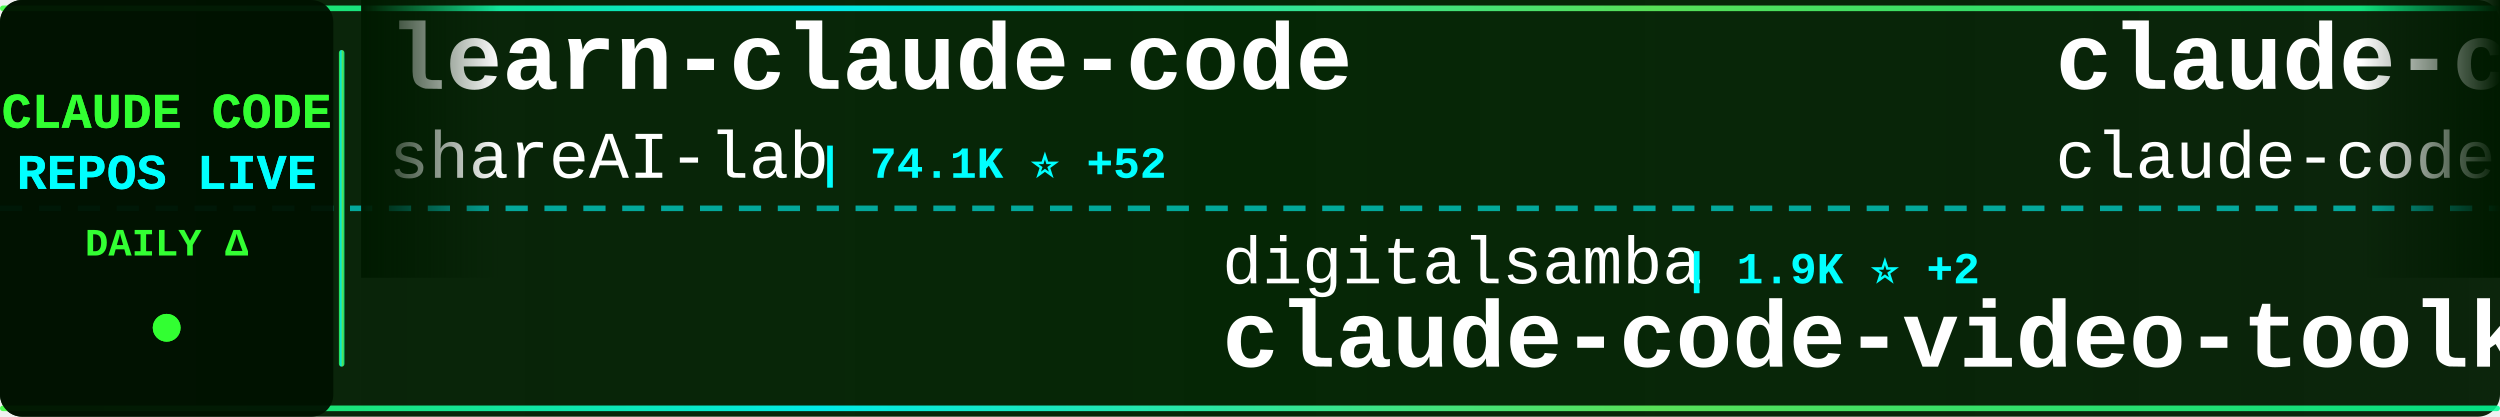
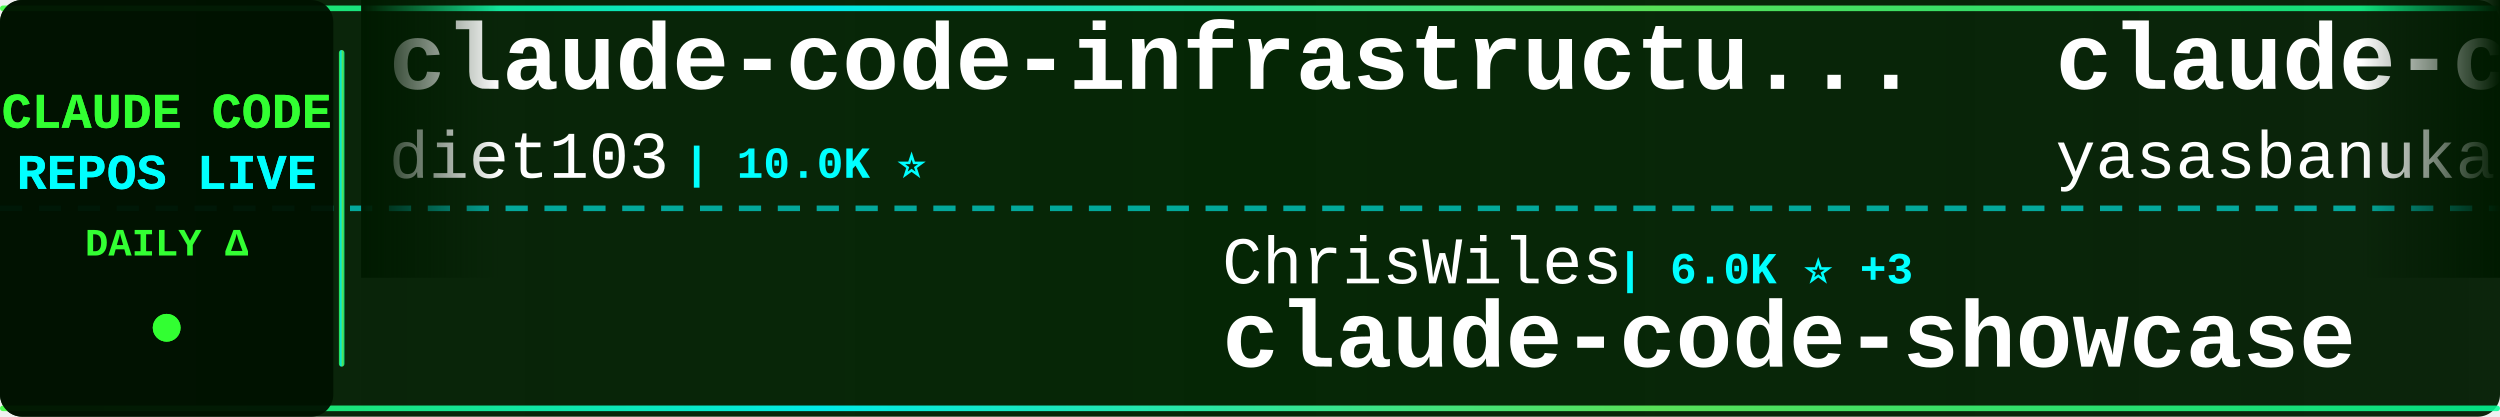
<svg xmlns="http://www.w3.org/2000/svg" width="900" height="150">
  <defs>
    <linearGradient id="tickerBg" x1="0%" y1="0%" x2="100%" y2="0%">
      <stop offset="0%" style="stop-color:#001a00;stop-opacity:0.95" />
      <stop offset="50%" style="stop-color:#002200;stop-opacity:0.98" />
      <stop offset="100%" style="stop-color:#001a00;stop-opacity:0.95" />
    </linearGradient>
    <linearGradient id="borderGrad" x1="0%" y1="0%" x2="100%" y2="0%">
      <stop offset="0%" style="stop-color:#33ff33;stop-opacity:0.85">
        <animate attributeName="stop-opacity" values="0.85;1;0.85" dur="2s" repeatCount="indefinite" />
      </stop>
      <stop offset="33%" style="stop-color:#00ffff;stop-opacity:0.9">
        <animate attributeName="stop-opacity" values="0.9;1;0.9" dur="2.2s" repeatCount="indefinite" />
      </stop>
      <stop offset="66%" style="stop-color:#66ff66;stop-opacity:0.85">
        <animate attributeName="stop-opacity" values="0.85;1;0.85" dur="1.8s" repeatCount="indefinite" />
      </stop>
      <stop offset="100%" style="stop-color:#00ff99;stop-opacity:0.85">
        <animate attributeName="stop-opacity" values="0.85;1;0.85" dur="2s" repeatCount="indefinite" />
      </stop>
    </linearGradient>
    <filter id="textGlow">
      <feGaussianBlur stdDeviation="0.1" result="coloredBlur" />
      <feMerge>
        <feMergeNode in="coloredBlur" />
        <feMergeNode in="SourceGraphic" />
      </feMerge>
    </filter>
    <filter id="metricGlow">
      <feGaussianBlur stdDeviation="0.2" result="coloredBlur" />
      <feMerge>
        <feMergeNode in="coloredBlur" />
        <feMergeNode in="SourceGraphic" />
      </feMerge>
    </filter>
    <linearGradient id="leftFade" x1="0%" y1="0%" x2="100%" y2="0%">
      <stop offset="0%" style="stop-color:#001a00;stop-opacity:1" />
      <stop offset="100%" style="stop-color:#001a00;stop-opacity:0" />
    </linearGradient>
    <linearGradient id="rightFade" x1="0%" y1="0%" x2="100%" y2="0%">
      <stop offset="0%" style="stop-color:#001a00;stop-opacity:0" />
      <stop offset="100%" style="stop-color:#001a00;stop-opacity:1" />
    </linearGradient>
  </defs>
  <rect width="900" height="150" fill="url(#tickerBg)" rx="8" />
  <rect x="0" y="2" width="900" height="2" fill="url(#borderGrad)" rx="1" />
  <rect x="0" y="146" width="900" height="2" fill="url(#borderGrad)" rx="1" />
  <line x1="0" y1="75" x2="900" y2="75" stroke="#00ffff" stroke-width="2" stroke-dasharray="8 6" opacity="0.6" />
  <rect x="0" y="0" width="120" height="150" fill="#001100" opacity="0.95" rx="8" />
  <text x="60" y="46" font-family="'Courier New', monospace" font-size="18" font-weight="bold" fill="#33ff33" text-anchor="middle" filter="url(#textGlow)">
    CLAUDE CODE
  </text>
  <text x="60" y="68" font-family="'Courier New', monospace" font-size="18" font-weight="bold" fill="#00ffff" text-anchor="middle" filter="url(#textGlow)">
    REPOS LIVE
  </text>
  <text x="60" y="92" font-family="'Courier New', monospace" font-size="14" font-weight="bold" fill="#33ff33" text-anchor="middle">
    DAILY Δ
  </text>
  <circle cx="60" cy="118" r="5" fill="#33ff33" filter="url(#metricGlow)">
    <animate attributeName="r" values="4;6;4" dur="1.5s" repeatCount="indefinite" />
    <animate attributeName="opacity" values="0.6;1;0.6" dur="1.5s" repeatCount="indefinite" />
  </circle>
  <rect x="122" y="18" width="2" height="114" fill="url(#borderGrad)" rx="1" />
  <clipPath id="tickerClip">
    <rect x="130" y="0" width="770" height="150" />
  </clipPath>
  <g clip-path="url(#tickerClip)">
    <g id="tickerItems">
      <animateTransform attributeName="transform" attributeType="XML" type="translate" from="0 0" to="-3000 0" dur="54s" repeatCount="indefinite" />
      <g transform="translate(0, 0)">
-         <text x="140" y="32" font-family="'Courier New', monospace" font-size="34" font-weight="bold" fill="#ffffff">learn-claude-code</text>
-         <text x="140" y="64" font-family="'Courier New', monospace" font-size="24" font-weight="normal" fill="#ffffff" opacity="1.0">shareAI-lab</text>
-         <text x="294" y="64" font-family="'Courier New', monospace" font-size="16" font-weight="bold" fill="#00ffff"> | 74.1K ⭐ +52</text>
+         <text x="140" y="32" font-family="'Courier New', monospace" font-size="34" font-weight="bold" fill="#ffffff">claude-code-infrastructu...</text>
+         <text x="140" y="64" font-family="'Courier New', monospace" font-size="24" font-weight="normal" fill="#ffffff" opacity="1.0">diet103</text>
+         <text x="246" y="64" font-family="'Courier New', monospace" font-size="16" font-weight="bold" fill="#00ffff"> | 10.0K ⭐</text>
      </g>
      <g transform="translate(300, 0)">
-         <text x="140" y="102" font-family="'Courier New', monospace" font-size="24" font-weight="normal" fill="#ffffff" opacity="1.0">digitalsamba</text>
-         <text x="306" y="102" font-family="'Courier New', monospace" font-size="16" font-weight="bold" fill="#00ffff"> | 1.9K ⭐ +2</text>
-         <text x="140" y="132" font-family="'Courier New', monospace" font-size="34" font-weight="bold" fill="#ffffff">claude-code-video-toolki...</text>
+         <text x="140" y="102" font-family="'Courier New', monospace" font-size="24" font-weight="normal" fill="#ffffff" opacity="1.0">ChrisWiles</text>
+         <text x="282" y="102" font-family="'Courier New', monospace" font-size="16" font-weight="bold" fill="#00ffff"> | 6.0K ⭐ +3</text>
+         <text x="140" y="132" font-family="'Courier New', monospace" font-size="34" font-weight="bold" fill="#ffffff">claude-code-showcase</text>
      </g>
      <g transform="translate(600, 0)">
        <text x="140" y="32" font-family="'Courier New', monospace" font-size="34" font-weight="bold" fill="#ffffff">claude-code</text>
-         <text x="140" y="64" font-family="'Courier New', monospace" font-size="24" font-weight="normal" fill="#ffffff" opacity="1.0">claude-code-best</text>
-         <text x="354" y="64" font-family="'Courier New', monospace" font-size="16" font-weight="bold" fill="#00ffff"> | 22.0K ⭐ +5</text>
+         <text x="140" y="64" font-family="'Courier New', monospace" font-size="24" font-weight="normal" fill="#ffffff" opacity="1.0">yasasbanukaofficial</text>
+         <text x="390" y="64" font-family="'Courier New', monospace" font-size="16" font-weight="bold" fill="#00ffff"> | 3.9K ⭐</text>
      </g>
      <g transform="translate(900, 0)">
+         <text x="140" y="102" font-family="'Courier New', monospace" font-size="24" font-weight="normal" fill="#ffffff" opacity="1.0">alejandrobalderas</text>
+         <text x="366" y="102" font-family="'Courier New', monospace" font-size="16" font-weight="bold" fill="#00ffff"> | 2.8K ⭐</text>
+         <text x="140" y="132" font-family="'Courier New', monospace" font-size="34" font-weight="bold" fill="#ffffff">claude-code-from-source</text>
+       </g>
+       <g transform="translate(1200, 0)">
+         <text x="140" y="32" font-family="'Courier New', monospace" font-size="34" font-weight="bold" fill="#ffffff">claude-code-source-build</text>
+         <text x="140" y="64" font-family="'Courier New', monospace" font-size="24" font-weight="normal" fill="#ffffff" opacity="1.0">andrew-kramer-inno</text>
+         <text x="378" y="64" font-family="'Courier New', monospace" font-size="16" font-weight="bold" fill="#00ffff"> | 593 ⭐</text>
+       </g>
+       <g transform="translate(1500, 0)">
+         <text x="140" y="102" font-family="'Courier New', monospace" font-size="24" font-weight="normal" fill="#ffffff" opacity="1.0">nicedreamzapp</text>
+         <text x="318" y="102" font-family="'Courier New', monospace" font-size="16" font-weight="bold" fill="#00ffff"> | 3.2K ⭐ +1</text>
+         <text x="140" y="132" font-family="'Courier New', monospace" font-size="34" font-weight="bold" fill="#ffffff">claude-code-local</text>
+       </g>
+       <g transform="translate(1800, 0)">
+         <text x="140" y="32" font-family="'Courier New', monospace" font-size="34" font-weight="bold" fill="#ffffff">oh-my-claudecode</text>
+         <text x="140" y="64" font-family="'Courier New', monospace" font-size="24" font-weight="normal" fill="#ffffff" opacity="1.0">Yeachan-Heo</text>
+         <text x="294" y="64" font-family="'Courier New', monospace" font-size="16" font-weight="bold" fill="#00ffff"> | 38.5K ⭐ +5</text>
+       </g>
+       <g transform="translate(2100, 0)">
+         <text x="140" y="102" font-family="'Courier New', monospace" font-size="24" font-weight="normal" fill="#ffffff" opacity="1.0">KPR111</text>
+         <text x="234" y="102" font-family="'Courier New', monospace" font-size="16" font-weight="bold" fill="#00ffff"> | 18 ⭐</text>
+         <text x="140" y="132" font-family="'Courier New', monospace" font-size="34" font-weight="bold" fill="#ffffff">Claude-Code</text>
+       </g>
+       <g transform="translate(2400, 0)">
+         <text x="140" y="32" font-family="'Courier New', monospace" font-size="34" font-weight="bold" fill="#ffffff">claude-code</text>
+         <text x="140" y="64" font-family="'Courier New', monospace" font-size="24" font-weight="normal" fill="#ffffff" opacity="1.0">T-Lab-CUHKSZ</text>
+         <text x="306" y="64" font-family="'Courier New', monospace" font-size="16" font-weight="bold" fill="#00ffff"> | 328 ⭐</text>
+       </g>
+       <g transform="translate(2700, 0)">
        <text x="140" y="102" font-family="'Courier New', monospace" font-size="24" font-weight="normal" fill="#ffffff" opacity="1.0">pedrohcgs</text>
-         <text x="270" y="102" font-family="'Courier New', monospace" font-size="16" font-weight="bold" fill="#00ffff"> | 1.5K ⭐</text>
+         <text x="270" y="102" font-family="'Courier New', monospace" font-size="16" font-weight="bold" fill="#00ffff"> | 1.5K ⭐ +1</text>
        <text x="140" y="132" font-family="'Courier New', monospace" font-size="34" font-weight="bold" fill="#ffffff">claude-code-my-workflow</text>
      </g>
-       <g transform="translate(1200, 0)">
-         <text x="140" y="32" font-family="'Courier New', monospace" font-size="34" font-weight="bold" fill="#ffffff">claude-code-prompts</text>
-         <text x="140" y="64" font-family="'Courier New', monospace" font-size="24" font-weight="normal" fill="#ffffff" opacity="1.0">repowise-dev</text>
-         <text x="306" y="64" font-family="'Courier New', monospace" font-size="16" font-weight="bold" fill="#00ffff"> | 1.2K ⭐</text>
-       </g>
-       <g transform="translate(1500, 0)">
-         <text x="140" y="102" font-family="'Courier New', monospace" font-size="24" font-weight="normal" fill="#ffffff" opacity="1.0">diet103</text>
-         <text x="246" y="102" font-family="'Courier New', monospace" font-size="16" font-weight="bold" fill="#00ffff"> | 10.0K ⭐ +1</text>
-         <text x="140" y="132" font-family="'Courier New', monospace" font-size="34" font-weight="bold" fill="#ffffff">claude-code-infrastructu...</text>
-       </g>
-       <g transform="translate(1800, 0)">
-         <text x="140" y="32" font-family="'Courier New', monospace" font-size="34" font-weight="bold" fill="#ffffff">system_prompts_leaks</text>
-         <text x="140" y="64" font-family="'Courier New', monospace" font-size="24" font-weight="normal" fill="#ffffff" opacity="1.0">asgeirtj</text>
-         <text x="258" y="64" font-family="'Courier New', monospace" font-size="16" font-weight="bold" fill="#00ffff"> | 62.8K ⭐ +18</text>
-       </g>
-       <g transform="translate(2100, 0)">
-         <text x="140" y="102" font-family="'Courier New', monospace" font-size="24" font-weight="normal" fill="#ffffff" opacity="1.0">anthropics</text>
-         <text x="282" y="102" font-family="'Courier New', monospace" font-size="16" font-weight="bold" fill="#00ffff"> | 168.7K ⭐ +118</text>
-         <text x="140" y="132" font-family="'Courier New', monospace" font-size="34" font-weight="bold" fill="#ffffff">skills</text>
-       </g>
-       <g transform="translate(2400, 0)">
-         <text x="140" y="32" font-family="'Courier New', monospace" font-size="34" font-weight="bold" fill="#ffffff">claude-code-source</text>
-         <text x="140" y="64" font-family="'Courier New', monospace" font-size="24" font-weight="normal" fill="#ffffff" opacity="1.0">AprilNEA</text>
-         <text x="258" y="64" font-family="'Courier New', monospace" font-size="16" font-weight="bold" fill="#00ffff"> | 391 ⭐</text>
-       </g>
-       <g transform="translate(2700, 0)">
-         <text x="140" y="102" font-family="'Courier New', monospace" font-size="24" font-weight="normal" fill="#ffffff" opacity="1.0">disler</text>
-         <text x="234" y="102" font-family="'Courier New', monospace" font-size="16" font-weight="bold" fill="#00ffff"> | 1.6K ⭐ +1</text>
-         <text x="140" y="132" font-family="'Courier New', monospace" font-size="34" font-weight="bold" fill="#ffffff">pi-vs-claude-code</text>
-       </g>
      <g transform="translate(3000, 0)">
-         <text x="140" y="32" font-family="'Courier New', monospace" font-size="34" font-weight="bold" fill="#ffffff">learn-claude-code</text>
-         <text x="140" y="64" font-family="'Courier New', monospace" font-size="24" font-weight="normal" fill="#ffffff" opacity="1.0">shareAI-lab</text>
-         <text x="294" y="64" font-family="'Courier New', monospace" font-size="16" font-weight="bold" fill="#00ffff"> | 74.1K ⭐ +52</text>
+         <text x="140" y="32" font-family="'Courier New', monospace" font-size="34" font-weight="bold" fill="#ffffff">claude-code-infrastructu...</text>
+         <text x="140" y="64" font-family="'Courier New', monospace" font-size="24" font-weight="normal" fill="#ffffff" opacity="1.0">diet103</text>
+         <text x="246" y="64" font-family="'Courier New', monospace" font-size="16" font-weight="bold" fill="#00ffff"> | 10.0K ⭐</text>
      </g>
      <g transform="translate(3300, 0)">
-         <text x="140" y="102" font-family="'Courier New', monospace" font-size="24" font-weight="normal" fill="#ffffff" opacity="1.0">digitalsamba</text>
-         <text x="306" y="102" font-family="'Courier New', monospace" font-size="16" font-weight="bold" fill="#00ffff"> | 1.9K ⭐ +2</text>
-         <text x="140" y="132" font-family="'Courier New', monospace" font-size="34" font-weight="bold" fill="#ffffff">claude-code-video-toolki...</text>
+         <text x="140" y="102" font-family="'Courier New', monospace" font-size="24" font-weight="normal" fill="#ffffff" opacity="1.0">ChrisWiles</text>
+         <text x="282" y="102" font-family="'Courier New', monospace" font-size="16" font-weight="bold" fill="#00ffff"> | 6.0K ⭐ +3</text>
+         <text x="140" y="132" font-family="'Courier New', monospace" font-size="34" font-weight="bold" fill="#ffffff">claude-code-showcase</text>
      </g>
      <g transform="translate(3600, 0)">
        <text x="140" y="32" font-family="'Courier New', monospace" font-size="34" font-weight="bold" fill="#ffffff">claude-code</text>
-         <text x="140" y="64" font-family="'Courier New', monospace" font-size="24" font-weight="normal" fill="#ffffff" opacity="1.0">claude-code-best</text>
-         <text x="354" y="64" font-family="'Courier New', monospace" font-size="16" font-weight="bold" fill="#00ffff"> | 22.0K ⭐ +5</text>
+         <text x="140" y="64" font-family="'Courier New', monospace" font-size="24" font-weight="normal" fill="#ffffff" opacity="1.0">yasasbanukaofficial</text>
+         <text x="390" y="64" font-family="'Courier New', monospace" font-size="16" font-weight="bold" fill="#00ffff"> | 3.9K ⭐</text>
      </g>
      <g transform="translate(3900, 0)">
-         <text x="140" y="102" font-family="'Courier New', monospace" font-size="24" font-weight="normal" fill="#ffffff" opacity="1.0">pedrohcgs</text>
-         <text x="270" y="102" font-family="'Courier New', monospace" font-size="16" font-weight="bold" fill="#00ffff"> | 1.5K ⭐</text>
-         <text x="140" y="132" font-family="'Courier New', monospace" font-size="34" font-weight="bold" fill="#ffffff">claude-code-my-workflow</text>
+         <text x="140" y="102" font-family="'Courier New', monospace" font-size="24" font-weight="normal" fill="#ffffff" opacity="1.0">alejandrobalderas</text>
+         <text x="366" y="102" font-family="'Courier New', monospace" font-size="16" font-weight="bold" fill="#00ffff"> | 2.8K ⭐</text>
+         <text x="140" y="132" font-family="'Courier New', monospace" font-size="34" font-weight="bold" fill="#ffffff">claude-code-from-source</text>
      </g>
    </g>
  </g>
  <rect x="130" y="0" width="50" height="100" fill="url(#leftFade)" />
  <rect x="850" y="0" width="50" height="100" fill="url(#rightFade)" />
</svg>
